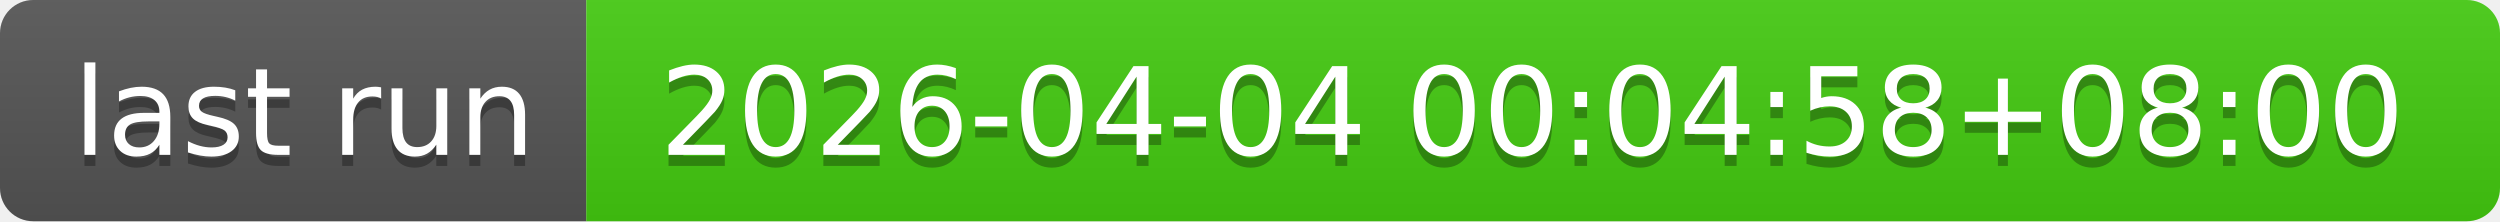
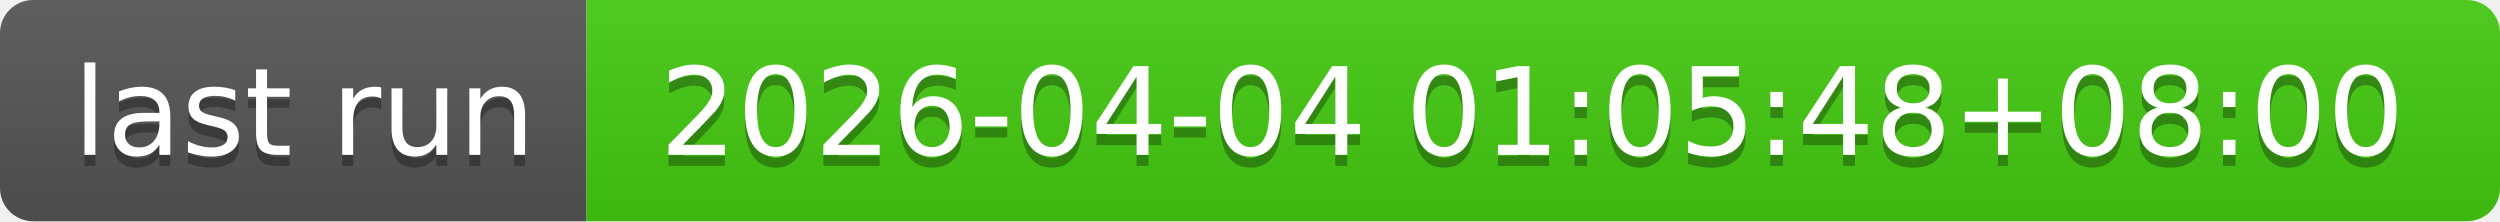
- <svg xmlns="http://www.w3.org/2000/svg" width="226" height="20" role="img" aria-label="last run: 2026-04-04 00:04:58+08:00">
+ <svg xmlns="http://www.w3.org/2000/svg" width="226" height="20" role="img" aria-label="last run: 2026-04-04 01:05:48+08:00">
  <linearGradient id="s" x2="0" y2="100%">
    <stop offset="0" stop-color="#bbb" stop-opacity=".1" />
    <stop offset="1" stop-opacity=".1" />
  </linearGradient>
  <clipPath id="r">
    <rect width="226" height="20" rx="3" fill="#fff" />
  </clipPath>
  <g clip-path="url(#r)">
    <rect width="53" height="20" fill="#555" />
    <rect x="53" width="173" height="20" fill="#4c1" />
    <rect width="226" height="20" fill="url(#s)" />
  </g>
  <g fill="#fff" text-anchor="middle" font-family="Verdana,Geneva,DejaVu Sans,sans-serif" text-rendering="geometricPrecision" font-size="110">
    <text aria-hidden="true" x="275" y="150" fill="#010101" fill-opacity=".3" transform="scale(.1)" textLength="430">last run</text>
    <text x="275" y="140" transform="scale(.1)" fill="#fff" textLength="430">last run</text>
-     <text aria-hidden="true" x="1385" y="150" fill="#010101" fill-opacity=".3" transform="scale(.1)" textLength="1630">2026-04-04 00:04:58+08:00</text>
-     <text x="1385" y="140" transform="scale(.1)" fill="#fff" textLength="1630">2026-04-04 00:04:58+08:00</text>
+     <text aria-hidden="true" x="1385" y="150" fill="#010101" fill-opacity=".3" transform="scale(.1)" textLength="1630">2026-04-04 01:05:48+08:00</text>
+     <text x="1385" y="140" transform="scale(.1)" fill="#fff" textLength="1630">2026-04-04 01:05:48+08:00</text>
  </g>
</svg>
